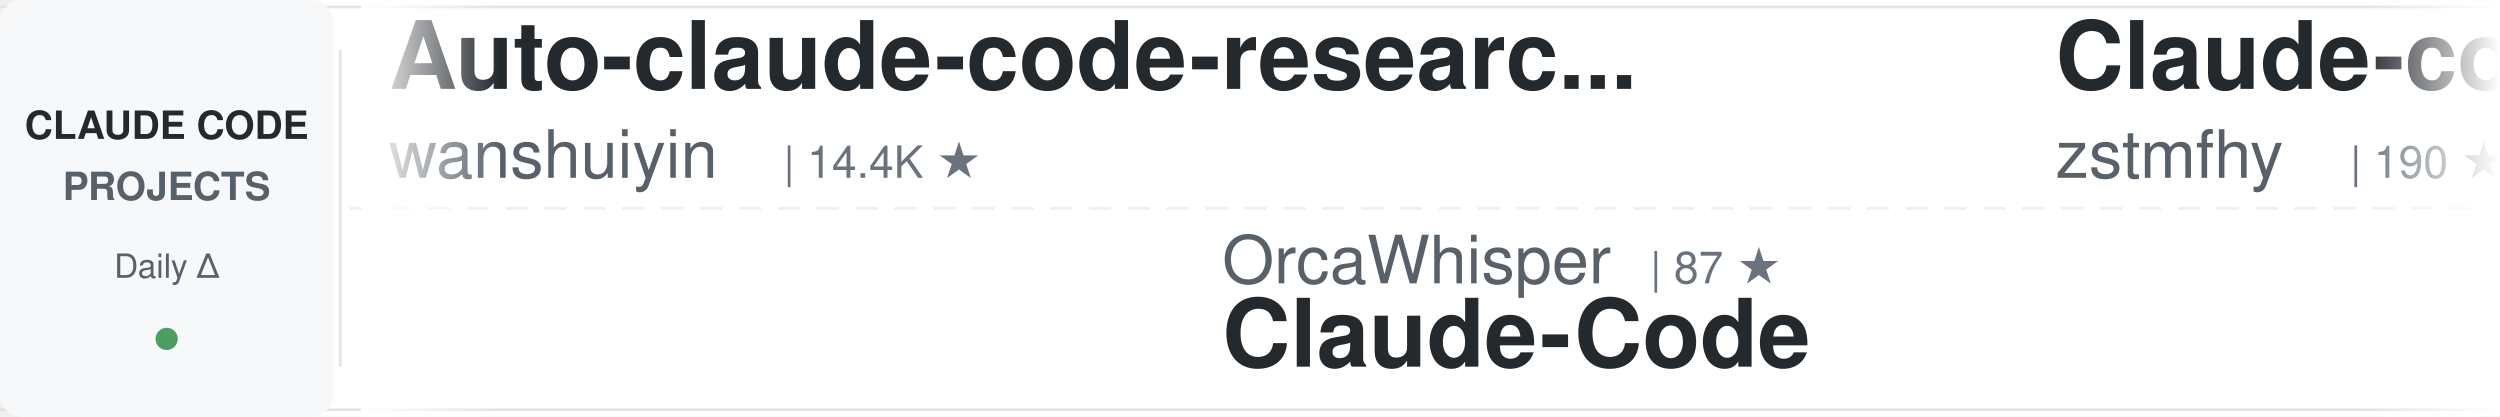
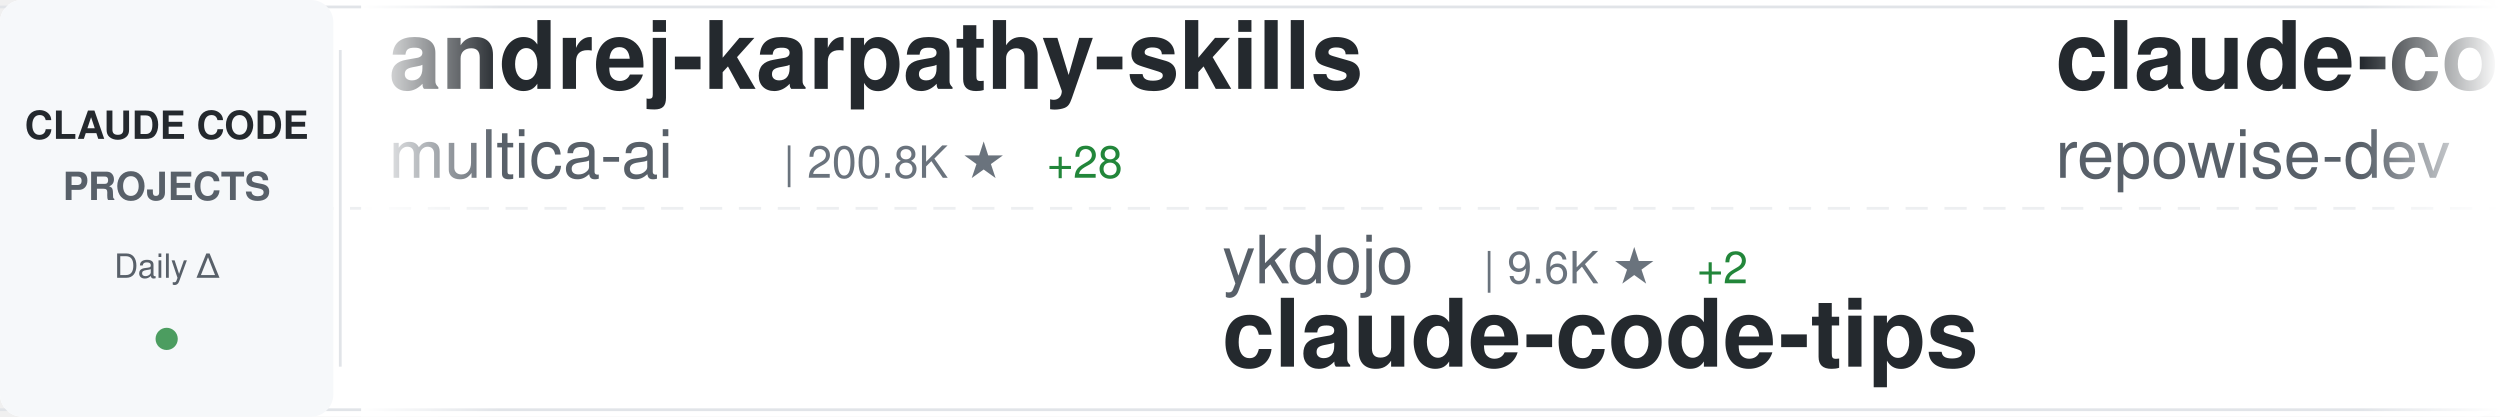
<svg xmlns="http://www.w3.org/2000/svg" width="900" height="150">
  <defs>
    <linearGradient id="awesomeLeftFade" x1="0%" y1="0%" x2="100%" y2="0%">
      <stop offset="0%" style="stop-color:#ffffff;stop-opacity:1" />
      <stop offset="100%" style="stop-color:#ffffff;stop-opacity:0" />
    </linearGradient>
    <linearGradient id="awesomeRightFade" x1="0%" y1="0%" x2="100%" y2="0%">
      <stop offset="0%" style="stop-color:#ffffff;stop-opacity:0" />
      <stop offset="100%" style="stop-color:#ffffff;stop-opacity:1" />
    </linearGradient>
  </defs>
  <rect width="900" height="150" fill="#ffffff" rx="8" />
  <rect x="0" y="2" width="900" height="1" fill="#e1e4e8" />
  <rect x="0" y="147" width="900" height="1" fill="#e1e4e8" />
  <line x1="0" y1="75" x2="900" y2="75" stroke="#e1e4e8" stroke-width="1" stroke-dasharray="8 6" opacity="0.6" />
  <rect x="0" y="0" width="120" height="150" fill="#f6f8fa" rx="8" />
  <text x="60" y="50" font-family="-apple-system, BlinkMacSystemFont, 'Segoe UI', Helvetica, Arial, sans-serif" font-size="14" font-weight="600" fill="#24292e" text-anchor="middle">CLAUDE CODE</text>
  <text x="60" y="72" font-family="-apple-system, BlinkMacSystemFont, 'Segoe UI', Helvetica, Arial, sans-serif" font-size="14" font-weight="600" fill="#586069" text-anchor="middle">PROJECTS</text>
  <text x="60" y="100" font-family="-apple-system, BlinkMacSystemFont, 'Segoe UI', Helvetica, Arial, sans-serif" font-size="12" font-weight="500" fill="#586069" text-anchor="middle">Daily Δ</text>
  <circle cx="60" cy="122" r="4" fill="#22863a" opacity="0.8" />
  <rect x="122" y="18" width="1" height="114" fill="#e1e4e8" />
  <clipPath id="awesomeTickerClip">
    <rect x="130" y="0" width="770" height="150" />
  </clipPath>
  <g clip-path="url(#awesomeTickerClip)">
    <g id="awesomeTickerItems">
      <animateTransform attributeName="transform" attributeType="XML" type="translate" from="0 0" to="-3000 0" dur="54s" repeatCount="indefinite" />
      <g transform="translate(0, 0)">
-         <text x="140" y="32" font-family="-apple-system, BlinkMacSystemFont, 'Segoe UI', Helvetica, Arial, sans-serif" font-size="34" font-weight="600" fill="#24292e">Auto-claude-code-researc...</text>
-         <text x="140" y="64" font-family="-apple-system, BlinkMacSystemFont, 'Segoe UI', Helvetica, Arial, sans-serif" font-size="24" font-weight="400" fill="#586069">wanshuiyin</text>
-         <text x="282" y="64" font-family="-apple-system, BlinkMacSystemFont, 'Segoe UI', Helvetica, Arial, sans-serif" font-size="16" font-weight="500" fill="#6a737d">| 14.4K ★</text>
+         <text x="140" y="32" font-family="-apple-system, BlinkMacSystemFont, 'Segoe UI', Helvetica, Arial, sans-serif" font-size="34" font-weight="600" fill="#24292e">andrej-karpathy-skills</text>
+         <text x="140" y="64" font-family="-apple-system, BlinkMacSystemFont, 'Segoe UI', Helvetica, Arial, sans-serif" font-size="24" font-weight="400" fill="#586069">multica-ai</text>
+         <text x="282" y="64" font-family="-apple-system, BlinkMacSystemFont, 'Segoe UI', Helvetica, Arial, sans-serif" font-size="16" font-weight="500" fill="#6a737d">| 200.8K ★</text>
+         <text x="377" y="64" font-family="-apple-system, BlinkMacSystemFont, 'Segoe UI', Helvetica, Arial, sans-serif" font-size="16" font-weight="500" fill="#22863a"> +28</text>
      </g>
      <g transform="translate(300, 0)">
-         <text x="140" y="102" font-family="-apple-system, BlinkMacSystemFont, 'Segoe UI', Helvetica, Arial, sans-serif" font-size="24" font-weight="400" fill="#586069">OrcaWhisper</text>
-         <text x="294" y="102" font-family="-apple-system, BlinkMacSystemFont, 'Segoe UI', Helvetica, Arial, sans-serif" font-size="16" font-weight="500" fill="#6a737d">| 87 ★</text>
-         <text x="140" y="132" font-family="-apple-system, BlinkMacSystemFont, 'Segoe UI', Helvetica, Arial, sans-serif" font-size="34" font-weight="600" fill="#24292e">Claude-Code</text>
+         <text x="140" y="102" font-family="-apple-system, BlinkMacSystemFont, 'Segoe UI', Helvetica, Arial, sans-serif" font-size="24" font-weight="400" fill="#586069">ykdojo</text>
+         <text x="234" y="102" font-family="-apple-system, BlinkMacSystemFont, 'Segoe UI', Helvetica, Arial, sans-serif" font-size="16" font-weight="500" fill="#6a737d">| 9.6K ★</text>
+         <text x="311" y="102" font-family="-apple-system, BlinkMacSystemFont, 'Segoe UI', Helvetica, Arial, sans-serif" font-size="16" font-weight="500" fill="#22863a"> +2</text>
+         <text x="140" y="132" font-family="-apple-system, BlinkMacSystemFont, 'Segoe UI', Helvetica, Arial, sans-serif" font-size="34" font-weight="600" fill="#24292e">claude-code-tips</text>
      </g>
      <g transform="translate(600, 0)">
-         <text x="140" y="32" font-family="-apple-system, BlinkMacSystemFont, 'Segoe UI', Helvetica, Arial, sans-serif" font-size="34" font-weight="600" fill="#24292e">Claude-code</text>
-         <text x="140" y="64" font-family="-apple-system, BlinkMacSystemFont, 'Segoe UI', Helvetica, Arial, sans-serif" font-size="24" font-weight="400" fill="#586069">zstmfhy</text>
-         <text x="246" y="64" font-family="-apple-system, BlinkMacSystemFont, 'Segoe UI', Helvetica, Arial, sans-serif" font-size="16" font-weight="500" fill="#6a737d">| 190 ★</text>
+         <text x="140" y="32" font-family="-apple-system, BlinkMacSystemFont, 'Segoe UI', Helvetica, Arial, sans-serif" font-size="34" font-weight="600" fill="#24292e">claude-code-prompts</text>
+         <text x="140" y="64" font-family="-apple-system, BlinkMacSystemFont, 'Segoe UI', Helvetica, Arial, sans-serif" font-size="24" font-weight="400" fill="#586069">repowise-dev</text>
+         <text x="306" y="64" font-family="-apple-system, BlinkMacSystemFont, 'Segoe UI', Helvetica, Arial, sans-serif" font-size="16" font-weight="500" fill="#6a737d">| 1.2K ★</text>
      </g>
      <g transform="translate(900, 0)">
-         <text x="140" y="102" font-family="-apple-system, BlinkMacSystemFont, 'Segoe UI', Helvetica, Arial, sans-serif" font-size="24" font-weight="400" fill="#586069">oboard</text>
-         <text x="234" y="102" font-family="-apple-system, BlinkMacSystemFont, 'Segoe UI', Helvetica, Arial, sans-serif" font-size="16" font-weight="500" fill="#6a737d">| 3.3K ★</text>
-         <text x="140" y="132" font-family="-apple-system, BlinkMacSystemFont, 'Segoe UI', Helvetica, Arial, sans-serif" font-size="34" font-weight="600" fill="#24292e">claude-code-rev</text>
+         <text x="140" y="102" font-family="-apple-system, BlinkMacSystemFont, 'Segoe UI', Helvetica, Arial, sans-serif" font-size="24" font-weight="400" fill="#586069">RichardAtCT</text>
+         <text x="294" y="102" font-family="-apple-system, BlinkMacSystemFont, 'Segoe UI', Helvetica, Arial, sans-serif" font-size="16" font-weight="500" fill="#6a737d">| 2.8K ★</text>
+         <text x="140" y="132" font-family="-apple-system, BlinkMacSystemFont, 'Segoe UI', Helvetica, Arial, sans-serif" font-size="34" font-weight="600" fill="#24292e">claude-code-telegram</text>
      </g>
      <g transform="translate(1200, 0)">
-         <text x="140" y="32" font-family="-apple-system, BlinkMacSystemFont, 'Segoe UI', Helvetica, Arial, sans-serif" font-size="34" font-weight="600" fill="#24292e">claude-code-reverse</text>
-         <text x="140" y="64" font-family="-apple-system, BlinkMacSystemFont, 'Segoe UI', Helvetica, Arial, sans-serif" font-size="24" font-weight="400" fill="#586069">Yuyz0112</text>
-         <text x="258" y="64" font-family="-apple-system, BlinkMacSystemFont, 'Segoe UI', Helvetica, Arial, sans-serif" font-size="16" font-weight="500" fill="#6a737d">| 2.4K ★</text>
+         <text x="140" y="32" font-family="-apple-system, BlinkMacSystemFont, 'Segoe UI', Helvetica, Arial, sans-serif" font-size="34" font-weight="600" fill="#24292e">awesome-claude-code-tool...</text>
+         <text x="140" y="64" font-family="-apple-system, BlinkMacSystemFont, 'Segoe UI', Helvetica, Arial, sans-serif" font-size="24" font-weight="400" fill="#586069">rohitg00</text>
+         <text x="258" y="64" font-family="-apple-system, BlinkMacSystemFont, 'Segoe UI', Helvetica, Arial, sans-serif" font-size="16" font-weight="500" fill="#6a737d">| 2.5K ★</text>
      </g>
      <g transform="translate(1500, 0)">
-         <text x="140" y="102" font-family="-apple-system, BlinkMacSystemFont, 'Segoe UI', Helvetica, Arial, sans-serif" font-size="24" font-weight="400" fill="#586069">fuergaosi233</text>
-         <text x="306" y="102" font-family="-apple-system, BlinkMacSystemFont, 'Segoe UI', Helvetica, Arial, sans-serif" font-size="16" font-weight="500" fill="#6a737d">| 2.8K ★</text>
-         <text x="140" y="132" font-family="-apple-system, BlinkMacSystemFont, 'Segoe UI', Helvetica, Arial, sans-serif" font-size="34" font-weight="600" fill="#24292e">claude-code-proxy</text>
+         <text x="140" y="102" font-family="-apple-system, BlinkMacSystemFont, 'Segoe UI', Helvetica, Arial, sans-serif" font-size="24" font-weight="400" fill="#586069">affaan-m</text>
+         <text x="258" y="102" font-family="-apple-system, BlinkMacSystemFont, 'Segoe UI', Helvetica, Arial, sans-serif" font-size="16" font-weight="500" fill="#6a737d">| 238.9K ★</text>
+         <text x="353" y="102" font-family="-apple-system, BlinkMacSystemFont, 'Segoe UI', Helvetica, Arial, sans-serif" font-size="16" font-weight="500" fill="#22863a"> +27</text>
+         <text x="140" y="132" font-family="-apple-system, BlinkMacSystemFont, 'Segoe UI', Helvetica, Arial, sans-serif" font-size="34" font-weight="600" fill="#24292e">ECC</text>
      </g>
      <g transform="translate(1800, 0)">
-         <text x="140" y="32" font-family="-apple-system, BlinkMacSystemFont, 'Segoe UI', Helvetica, Arial, sans-serif" font-size="34" font-weight="600" fill="#24292e">system_prompts_leaks</text>
-         <text x="140" y="64" font-family="-apple-system, BlinkMacSystemFont, 'Segoe UI', Helvetica, Arial, sans-serif" font-size="24" font-weight="400" fill="#586069">asgeirtj</text>
-         <text x="258" y="64" font-family="-apple-system, BlinkMacSystemFont, 'Segoe UI', Helvetica, Arial, sans-serif" font-size="16" font-weight="500" fill="#6a737d">| 62.6K ★</text>
-         <text x="344" y="64" font-family="-apple-system, BlinkMacSystemFont, 'Segoe UI', Helvetica, Arial, sans-serif" font-size="16" font-weight="500" fill="#22863a"> +5</text>
+         <text x="140" y="32" font-family="-apple-system, BlinkMacSystemFont, 'Segoe UI', Helvetica, Arial, sans-serif" font-size="34" font-weight="600" fill="#24292e">claude_codex_bridge</text>
+         <text x="140" y="64" font-family="-apple-system, BlinkMacSystemFont, 'Segoe UI', Helvetica, Arial, sans-serif" font-size="24" font-weight="400" fill="#586069">SeemSeam</text>
+         <text x="258" y="64" font-family="-apple-system, BlinkMacSystemFont, 'Segoe UI', Helvetica, Arial, sans-serif" font-size="16" font-weight="500" fill="#6a737d">| 3.4K ★</text>
      </g>
      <g transform="translate(2100, 0)">
+         <text x="140" y="102" font-family="-apple-system, BlinkMacSystemFont, 'Segoe UI', Helvetica, Arial, sans-serif" font-size="24" font-weight="400" fill="#586069">darcyegb</text>
+         <text x="258" y="102" font-family="-apple-system, BlinkMacSystemFont, 'Segoe UI', Helvetica, Arial, sans-serif" font-size="16" font-weight="500" fill="#6a737d">| 757 ★</text>
+         <text x="140" y="132" font-family="-apple-system, BlinkMacSystemFont, 'Segoe UI', Helvetica, Arial, sans-serif" font-size="34" font-weight="600" fill="#24292e">ClaudeCodeAgents</text>
+       </g>
+       <g transform="translate(2400, 0)">
+         <text x="140" y="32" font-family="-apple-system, BlinkMacSystemFont, 'Segoe UI', Helvetica, Arial, sans-serif" font-size="34" font-weight="600" fill="#24292e">learn-claude-code</text>
+         <text x="140" y="64" font-family="-apple-system, BlinkMacSystemFont, 'Segoe UI', Helvetica, Arial, sans-serif" font-size="24" font-weight="400" fill="#586069">shareAI-lab</text>
+         <text x="294" y="64" font-family="-apple-system, BlinkMacSystemFont, 'Segoe UI', Helvetica, Arial, sans-serif" font-size="16" font-weight="500" fill="#6a737d">| 73.6K ★</text>
+         <text x="380" y="64" font-family="-apple-system, BlinkMacSystemFont, 'Segoe UI', Helvetica, Arial, sans-serif" font-size="16" font-weight="500" fill="#22863a"> +13</text>
+       </g>
+       <g transform="translate(2700, 0)">
+         <text x="140" y="102" font-family="-apple-system, BlinkMacSystemFont, 'Segoe UI', Helvetica, Arial, sans-serif" font-size="24" font-weight="400" fill="#586069">Yeachan-Heo</text>
+         <text x="294" y="102" font-family="-apple-system, BlinkMacSystemFont, 'Segoe UI', Helvetica, Arial, sans-serif" font-size="16" font-weight="500" fill="#6a737d">| 38.5K ★</text>
+         <text x="380" y="102" font-family="-apple-system, BlinkMacSystemFont, 'Segoe UI', Helvetica, Arial, sans-serif" font-size="16" font-weight="500" fill="#22863a"> +4</text>
+         <text x="140" y="132" font-family="-apple-system, BlinkMacSystemFont, 'Segoe UI', Helvetica, Arial, sans-serif" font-size="34" font-weight="600" fill="#24292e">oh-my-claudecode</text>
+       </g>
+       <g transform="translate(3000, 0)">
+         <text x="140" y="32" font-family="-apple-system, BlinkMacSystemFont, 'Segoe UI', Helvetica, Arial, sans-serif" font-size="34" font-weight="600" fill="#24292e">andrej-karpathy-skills</text>
+         <text x="140" y="64" font-family="-apple-system, BlinkMacSystemFont, 'Segoe UI', Helvetica, Arial, sans-serif" font-size="24" font-weight="400" fill="#586069">multica-ai</text>
+         <text x="282" y="64" font-family="-apple-system, BlinkMacSystemFont, 'Segoe UI', Helvetica, Arial, sans-serif" font-size="16" font-weight="500" fill="#6a737d">| 200.8K ★</text>
+         <text x="377" y="64" font-family="-apple-system, BlinkMacSystemFont, 'Segoe UI', Helvetica, Arial, sans-serif" font-size="16" font-weight="500" fill="#22863a"> +28</text>
+       </g>
+       <g transform="translate(3300, 0)">
        <text x="140" y="102" font-family="-apple-system, BlinkMacSystemFont, 'Segoe UI', Helvetica, Arial, sans-serif" font-size="24" font-weight="400" fill="#586069">ykdojo</text>
        <text x="234" y="102" font-family="-apple-system, BlinkMacSystemFont, 'Segoe UI', Helvetica, Arial, sans-serif" font-size="16" font-weight="500" fill="#6a737d">| 9.6K ★</text>
-         <text x="311" y="102" font-family="-apple-system, BlinkMacSystemFont, 'Segoe UI', Helvetica, Arial, sans-serif" font-size="16" font-weight="500" fill="#22863a"> +1</text>
+         <text x="311" y="102" font-family="-apple-system, BlinkMacSystemFont, 'Segoe UI', Helvetica, Arial, sans-serif" font-size="16" font-weight="500" fill="#22863a"> +2</text>
        <text x="140" y="132" font-family="-apple-system, BlinkMacSystemFont, 'Segoe UI', Helvetica, Arial, sans-serif" font-size="34" font-weight="600" fill="#24292e">claude-code-tips</text>
      </g>
-       <g transform="translate(2400, 0)">
-         <text x="140" y="32" font-family="-apple-system, BlinkMacSystemFont, 'Segoe UI', Helvetica, Arial, sans-serif" font-size="34" font-weight="600" fill="#24292e">Claude-Code-Usage-Monito...</text>
-         <text x="140" y="64" font-family="-apple-system, BlinkMacSystemFont, 'Segoe UI', Helvetica, Arial, sans-serif" font-size="24" font-weight="400" fill="#586069">Maciek-roboblog</text>
-         <text x="342" y="64" font-family="-apple-system, BlinkMacSystemFont, 'Segoe UI', Helvetica, Arial, sans-serif" font-size="16" font-weight="500" fill="#6a737d">| 8.6K ★</text>
-         <text x="419" y="64" font-family="-apple-system, BlinkMacSystemFont, 'Segoe UI', Helvetica, Arial, sans-serif" font-size="16" font-weight="500" fill="#22863a"> +1</text>
-       </g>
-       <g transform="translate(2700, 0)">
-         <text x="140" y="102" font-family="-apple-system, BlinkMacSystemFont, 'Segoe UI', Helvetica, Arial, sans-serif" font-size="24" font-weight="400" fill="#586069">guanshan</text>
-         <text x="258" y="102" font-family="-apple-system, BlinkMacSystemFont, 'Segoe UI', Helvetica, Arial, sans-serif" font-size="16" font-weight="500" fill="#6a737d">| 61 ★</text>
-         <text x="140" y="132" font-family="-apple-system, BlinkMacSystemFont, 'Segoe UI', Helvetica, Arial, sans-serif" font-size="34" font-weight="600" fill="#24292e">ClaudeCode</text>
-       </g>
-       <g transform="translate(3000, 0)">
-         <text x="140" y="32" font-family="-apple-system, BlinkMacSystemFont, 'Segoe UI', Helvetica, Arial, sans-serif" font-size="34" font-weight="600" fill="#24292e">Auto-claude-code-researc...</text>
-         <text x="140" y="64" font-family="-apple-system, BlinkMacSystemFont, 'Segoe UI', Helvetica, Arial, sans-serif" font-size="24" font-weight="400" fill="#586069">wanshuiyin</text>
-         <text x="282" y="64" font-family="-apple-system, BlinkMacSystemFont, 'Segoe UI', Helvetica, Arial, sans-serif" font-size="16" font-weight="500" fill="#6a737d">| 14.4K ★</text>
-       </g>
-       <g transform="translate(3300, 0)">
-         <text x="140" y="102" font-family="-apple-system, BlinkMacSystemFont, 'Segoe UI', Helvetica, Arial, sans-serif" font-size="24" font-weight="400" fill="#586069">OrcaWhisper</text>
-         <text x="294" y="102" font-family="-apple-system, BlinkMacSystemFont, 'Segoe UI', Helvetica, Arial, sans-serif" font-size="16" font-weight="500" fill="#6a737d">| 87 ★</text>
-         <text x="140" y="132" font-family="-apple-system, BlinkMacSystemFont, 'Segoe UI', Helvetica, Arial, sans-serif" font-size="34" font-weight="600" fill="#24292e">Claude-Code</text>
-       </g>
      <g transform="translate(3600, 0)">
-         <text x="140" y="32" font-family="-apple-system, BlinkMacSystemFont, 'Segoe UI', Helvetica, Arial, sans-serif" font-size="34" font-weight="600" fill="#24292e">Claude-code</text>
-         <text x="140" y="64" font-family="-apple-system, BlinkMacSystemFont, 'Segoe UI', Helvetica, Arial, sans-serif" font-size="24" font-weight="400" fill="#586069">zstmfhy</text>
-         <text x="246" y="64" font-family="-apple-system, BlinkMacSystemFont, 'Segoe UI', Helvetica, Arial, sans-serif" font-size="16" font-weight="500" fill="#6a737d">| 190 ★</text>
+         <text x="140" y="32" font-family="-apple-system, BlinkMacSystemFont, 'Segoe UI', Helvetica, Arial, sans-serif" font-size="34" font-weight="600" fill="#24292e">claude-code-prompts</text>
+         <text x="140" y="64" font-family="-apple-system, BlinkMacSystemFont, 'Segoe UI', Helvetica, Arial, sans-serif" font-size="24" font-weight="400" fill="#586069">repowise-dev</text>
+         <text x="306" y="64" font-family="-apple-system, BlinkMacSystemFont, 'Segoe UI', Helvetica, Arial, sans-serif" font-size="16" font-weight="500" fill="#6a737d">| 1.2K ★</text>
      </g>
      <g transform="translate(3900, 0)">
-         <text x="140" y="102" font-family="-apple-system, BlinkMacSystemFont, 'Segoe UI', Helvetica, Arial, sans-serif" font-size="24" font-weight="400" fill="#586069">oboard</text>
-         <text x="234" y="102" font-family="-apple-system, BlinkMacSystemFont, 'Segoe UI', Helvetica, Arial, sans-serif" font-size="16" font-weight="500" fill="#6a737d">| 3.3K ★</text>
-         <text x="140" y="132" font-family="-apple-system, BlinkMacSystemFont, 'Segoe UI', Helvetica, Arial, sans-serif" font-size="34" font-weight="600" fill="#24292e">claude-code-rev</text>
+         <text x="140" y="102" font-family="-apple-system, BlinkMacSystemFont, 'Segoe UI', Helvetica, Arial, sans-serif" font-size="24" font-weight="400" fill="#586069">RichardAtCT</text>
+         <text x="294" y="102" font-family="-apple-system, BlinkMacSystemFont, 'Segoe UI', Helvetica, Arial, sans-serif" font-size="16" font-weight="500" fill="#6a737d">| 2.8K ★</text>
+         <text x="140" y="132" font-family="-apple-system, BlinkMacSystemFont, 'Segoe UI', Helvetica, Arial, sans-serif" font-size="34" font-weight="600" fill="#24292e">claude-code-telegram</text>
      </g>
    </g>
  </g>
  <rect x="130" y="0" width="50" height="150" fill="url(#awesomeLeftFade)" />
  <rect x="850" y="0" width="50" height="150" fill="url(#awesomeRightFade)" />
</svg>
